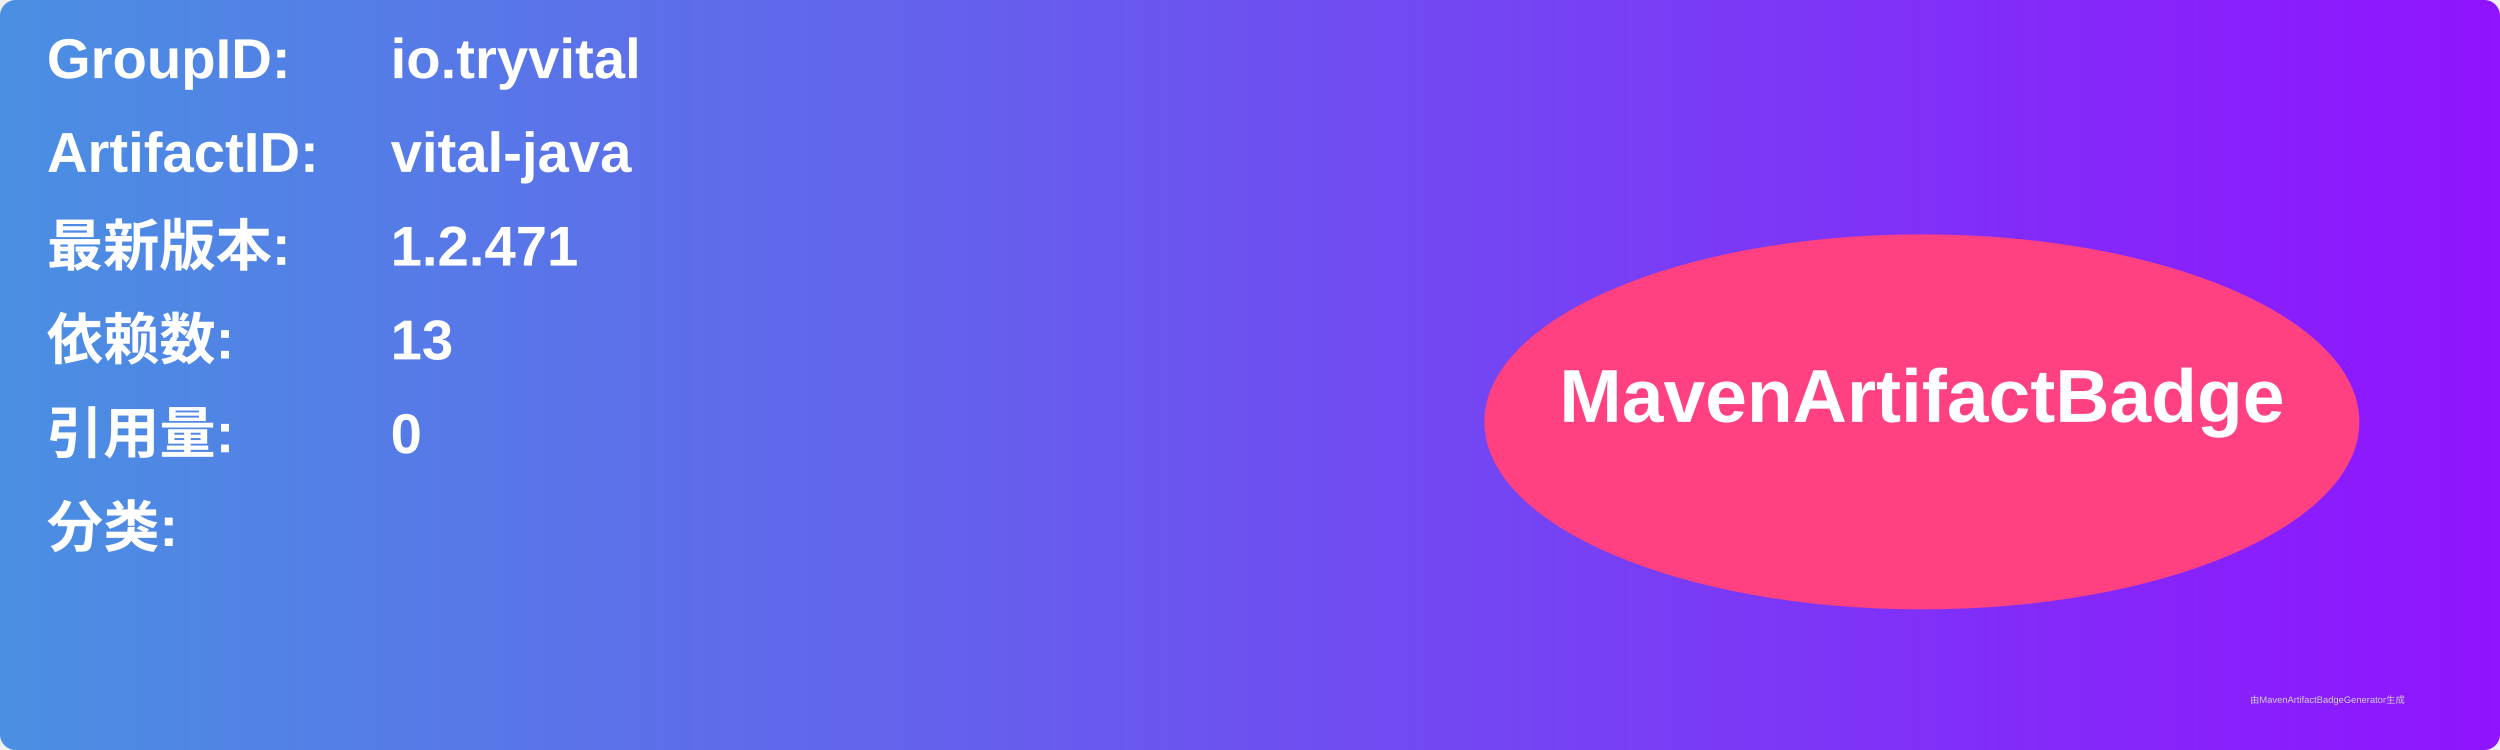
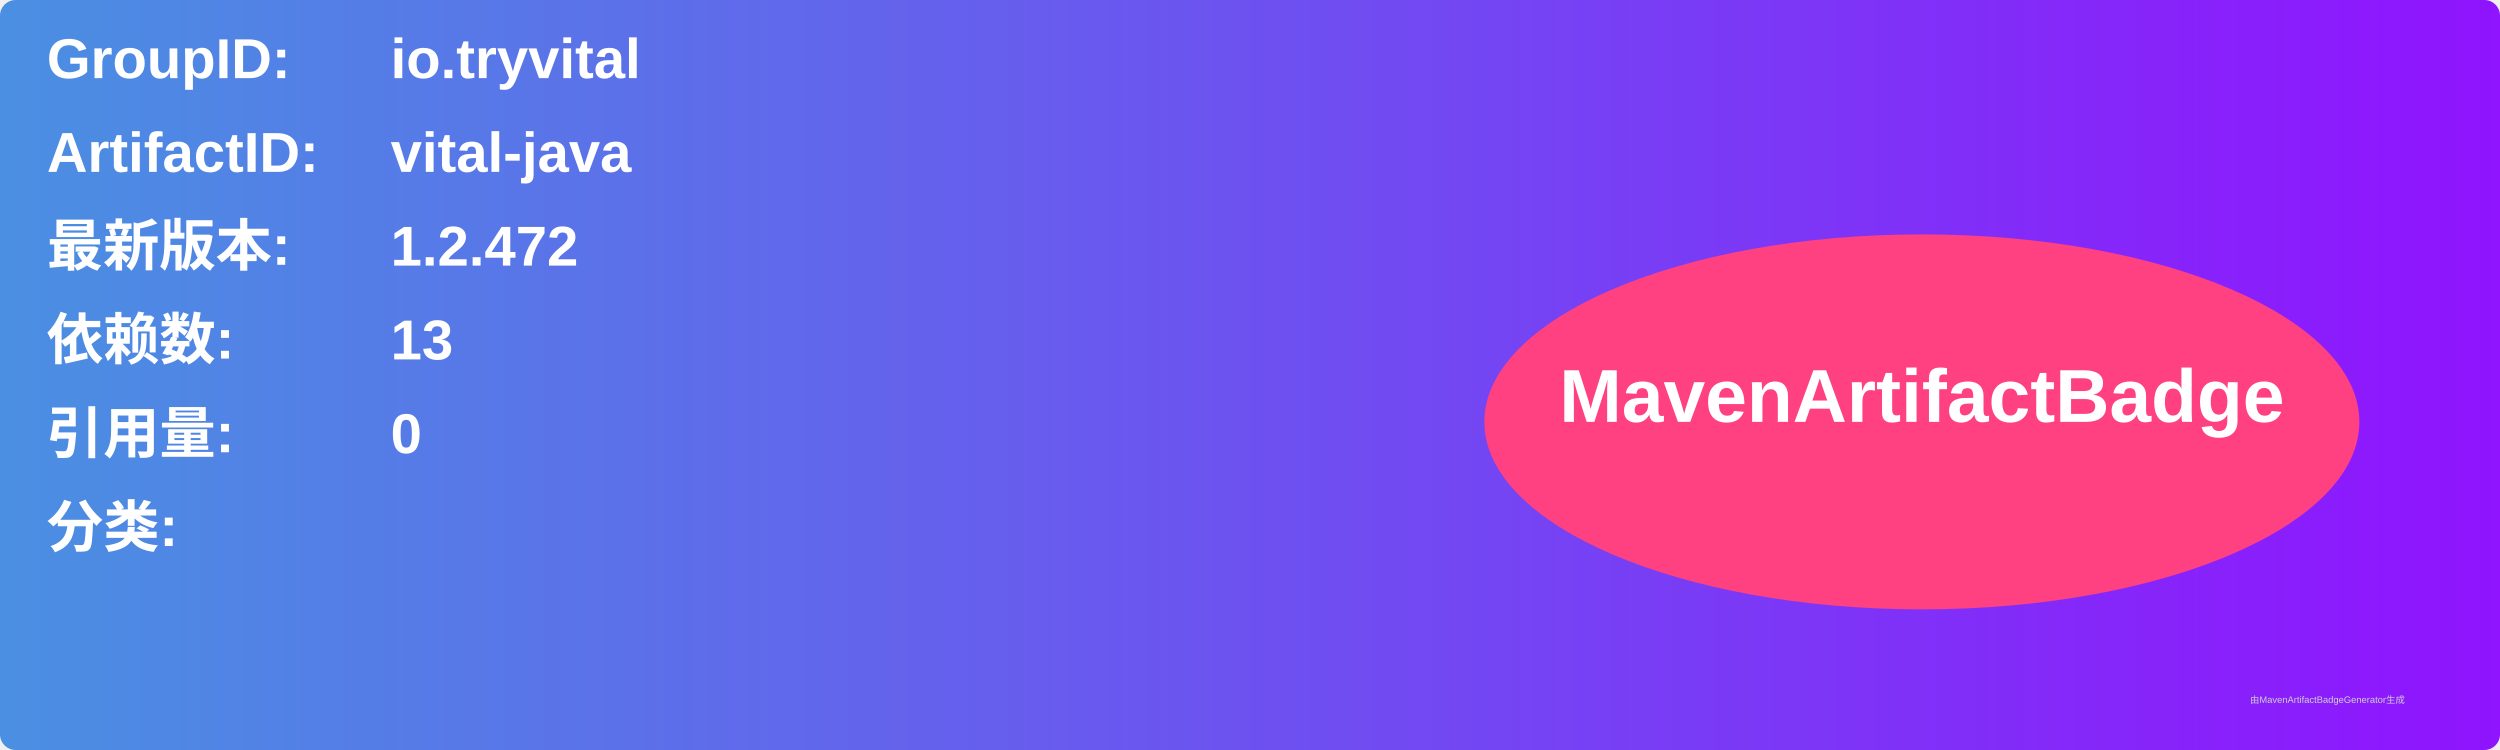
<svg xmlns="http://www.w3.org/2000/svg" width="800" height="240" viewBox="0 0 800 240">
  <linearGradient id="grad" x1="0%" y1="0%" x2="100%" y2="0%">
    <stop offset="0%" stop-color="#4a90e2" />
    <stop offset="100%" stop-color="#9013fe" />
  </linearGradient>
  <rect width="100%" height="100%" rx="5" ry="5" fill="url(#grad)" />
  <g transform="translate(15, 15)">
    <text x="0" y="10" font-family="Arial" font-size="18" fill="white" font-weight="bold" width="260">GroupID:</text>
    <text x="110" y="10" font-family="Arial" font-size="18" fill="white" font-weight="bold" width="460">io.tryvital</text>
    <text x="0" y="40" font-family="Arial" font-size="18" fill="white" font-weight="bold" width="260">ArtifactID:</text>
    <text x="110" y="40" font-family="Arial" font-size="18" fill="white" font-weight="bold" width="460">vital-java</text>
    <text x="0" y="70" font-family="Arial" font-size="18" fill="white" font-weight="bold">最新版本:</text>
    <text x="110" y="70" font-family="Arial" font-size="18" fill="white" font-weight="bold">
-       <tspan font-weight="bold">1.2.471</tspan>
+       <tspan font-weight="bold">1.2.472</tspan>
    </text>
    <text x="0" y="100" font-family="Arial" font-size="18" fill="white" font-weight="bold">依赖数: </text>
    <text x="110" y="100" font-family="Arial" font-size="18" fill="white">
      <tspan font-weight="bold">13</tspan>
    </text>
    <text x="0" y="130" font-family="Arial" font-size="18" fill="white" font-weight="bold">引用量: </text>
    <text x="110" y="130" font-family="Arial" font-size="18" fill="white">
      <tspan font-weight="bold">0</tspan>
    </text>
    <text x="0" y="160" font-family="Arial" font-size="18" fill="white" font-weight="bold">分类:</text>
    <text x="10" y="190" font-family="Arial" font-size="10" fill="white">
      <tspan font-weight="bold" />
    </text>
    <ellipse cx="600" cy="120" rx="140" ry="60" fill="#ff4081" />
    <text x="600" y="120" text-anchor="middle" font-family="Arial" font-size="24" fill="white" font-weight="bold">MavenArtifactBadge</text>
  </g>
  <text x="720" y="225" font-family="Arial" font-size="3" fill="#d0d0d0">由MavenArtifactBadgeGenerator生成</text>
</svg>
